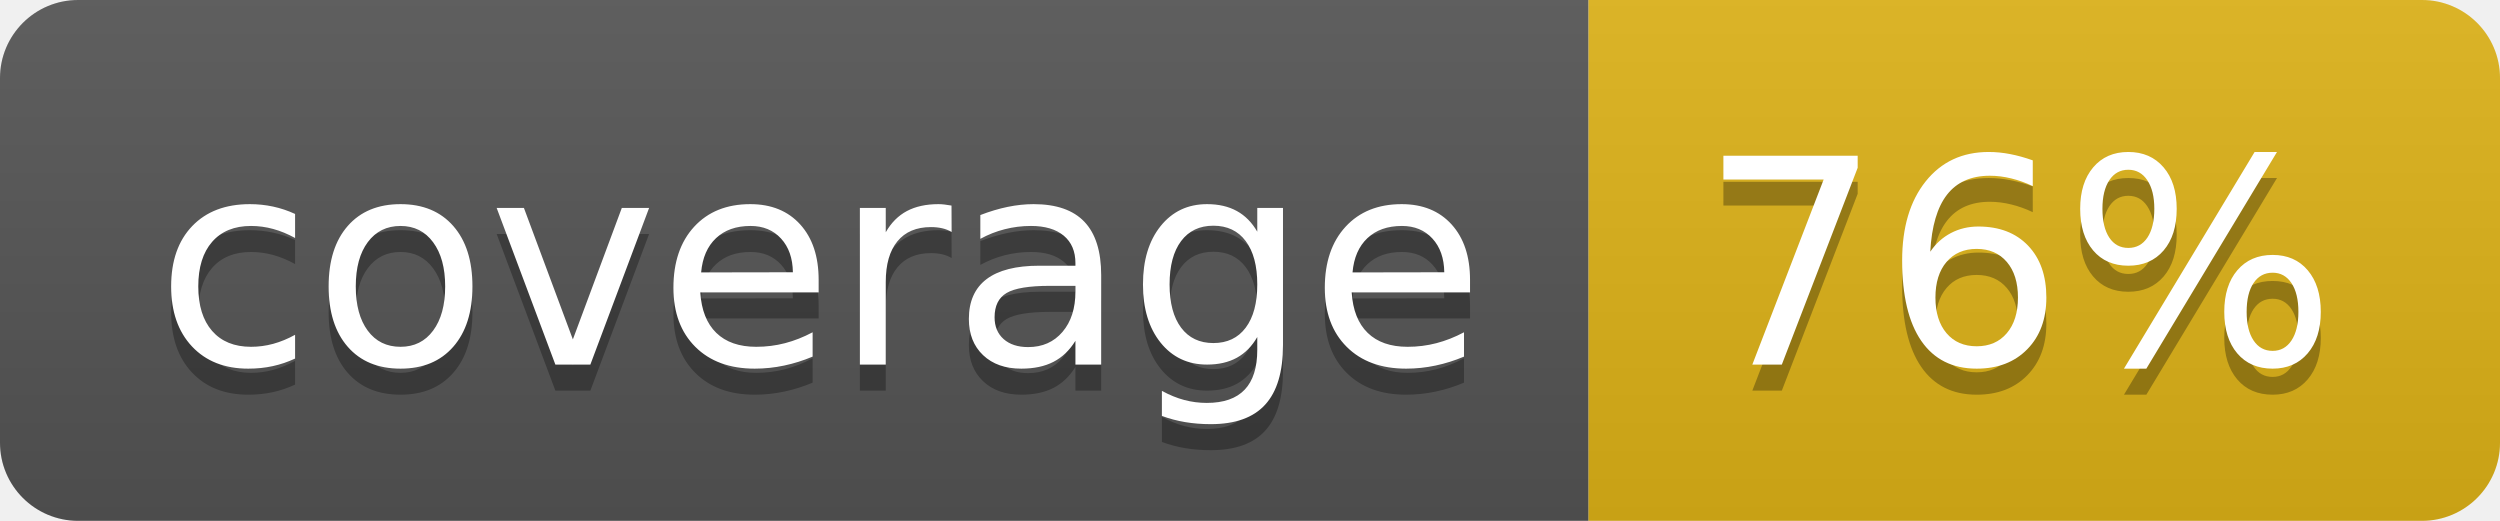
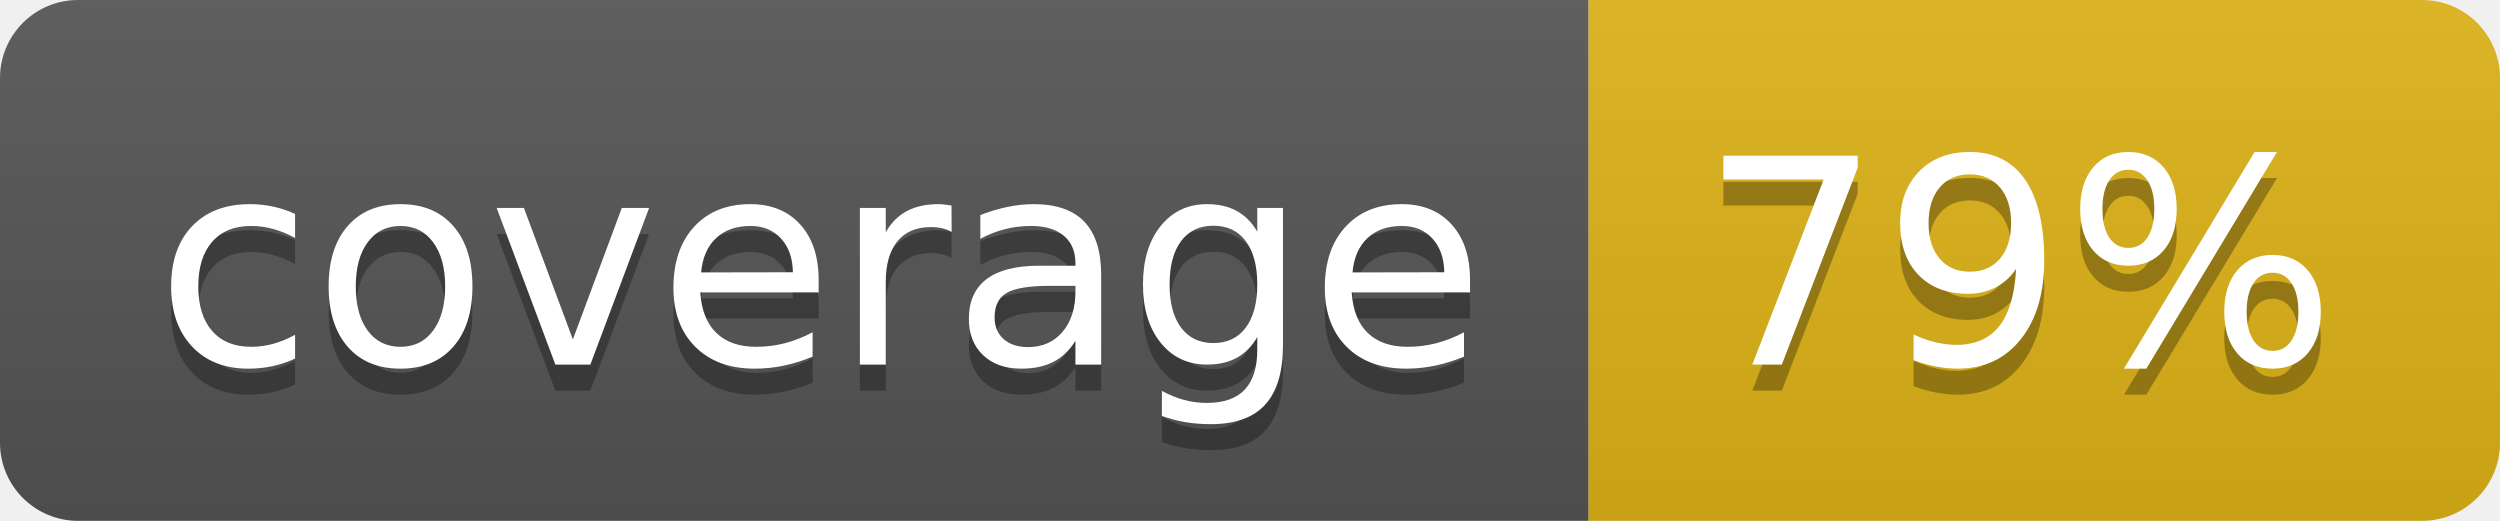
- <svg xmlns="http://www.w3.org/2000/svg" width="96" height="20" role="img" aria-label="coverage: 76%">
+ <svg xmlns="http://www.w3.org/2000/svg" width="96" height="20" role="img" aria-label="coverage: 79%">
  <linearGradient id="s" x2="0" y2="100%">
    <stop offset="0" stop-color="#bbb" stop-opacity=".1" />
    <stop offset="1" stop-opacity=".1" />
  </linearGradient>
  <clipPath id="r">
    <rect width="96" height="20" rx="3" fill="#fff" />
  </clipPath>
  <g clip-path="url(#r)">
    <rect width="61" height="20" fill="#555" />
    <rect x="61" width="35" height="20" fill="#dfb317" />
    <rect width="96" height="20" fill="url(#s)" />
  </g>
  <g fill="#fff" text-anchor="middle" font-family="Verdana,Geneva,DejaVu Sans,sans-serif" text-rendering="geometricPrecision" font-size="110">
    <text aria-hidden="true" x="315" y="150" fill="#010101" fill-opacity=".3" transform="scale(.1)" textLength="510">coverage</text>
    <text x="315" y="140" transform="scale(.1)" fill="#fff" textLength="510">coverage</text>
-     <text aria-hidden="true" x="775" y="150" fill="#010101" fill-opacity=".3" transform="scale(.1)" textLength="250">76%</text>
-     <text x="775" y="140" transform="scale(.1)" fill="#fff" textLength="250">76%</text>
+     <text aria-hidden="true" x="775" y="150" fill="#010101" fill-opacity=".3" transform="scale(.1)" textLength="250">79%</text>
+     <text x="775" y="140" transform="scale(.1)" fill="#fff" textLength="250">79%</text>
  </g>
</svg>
